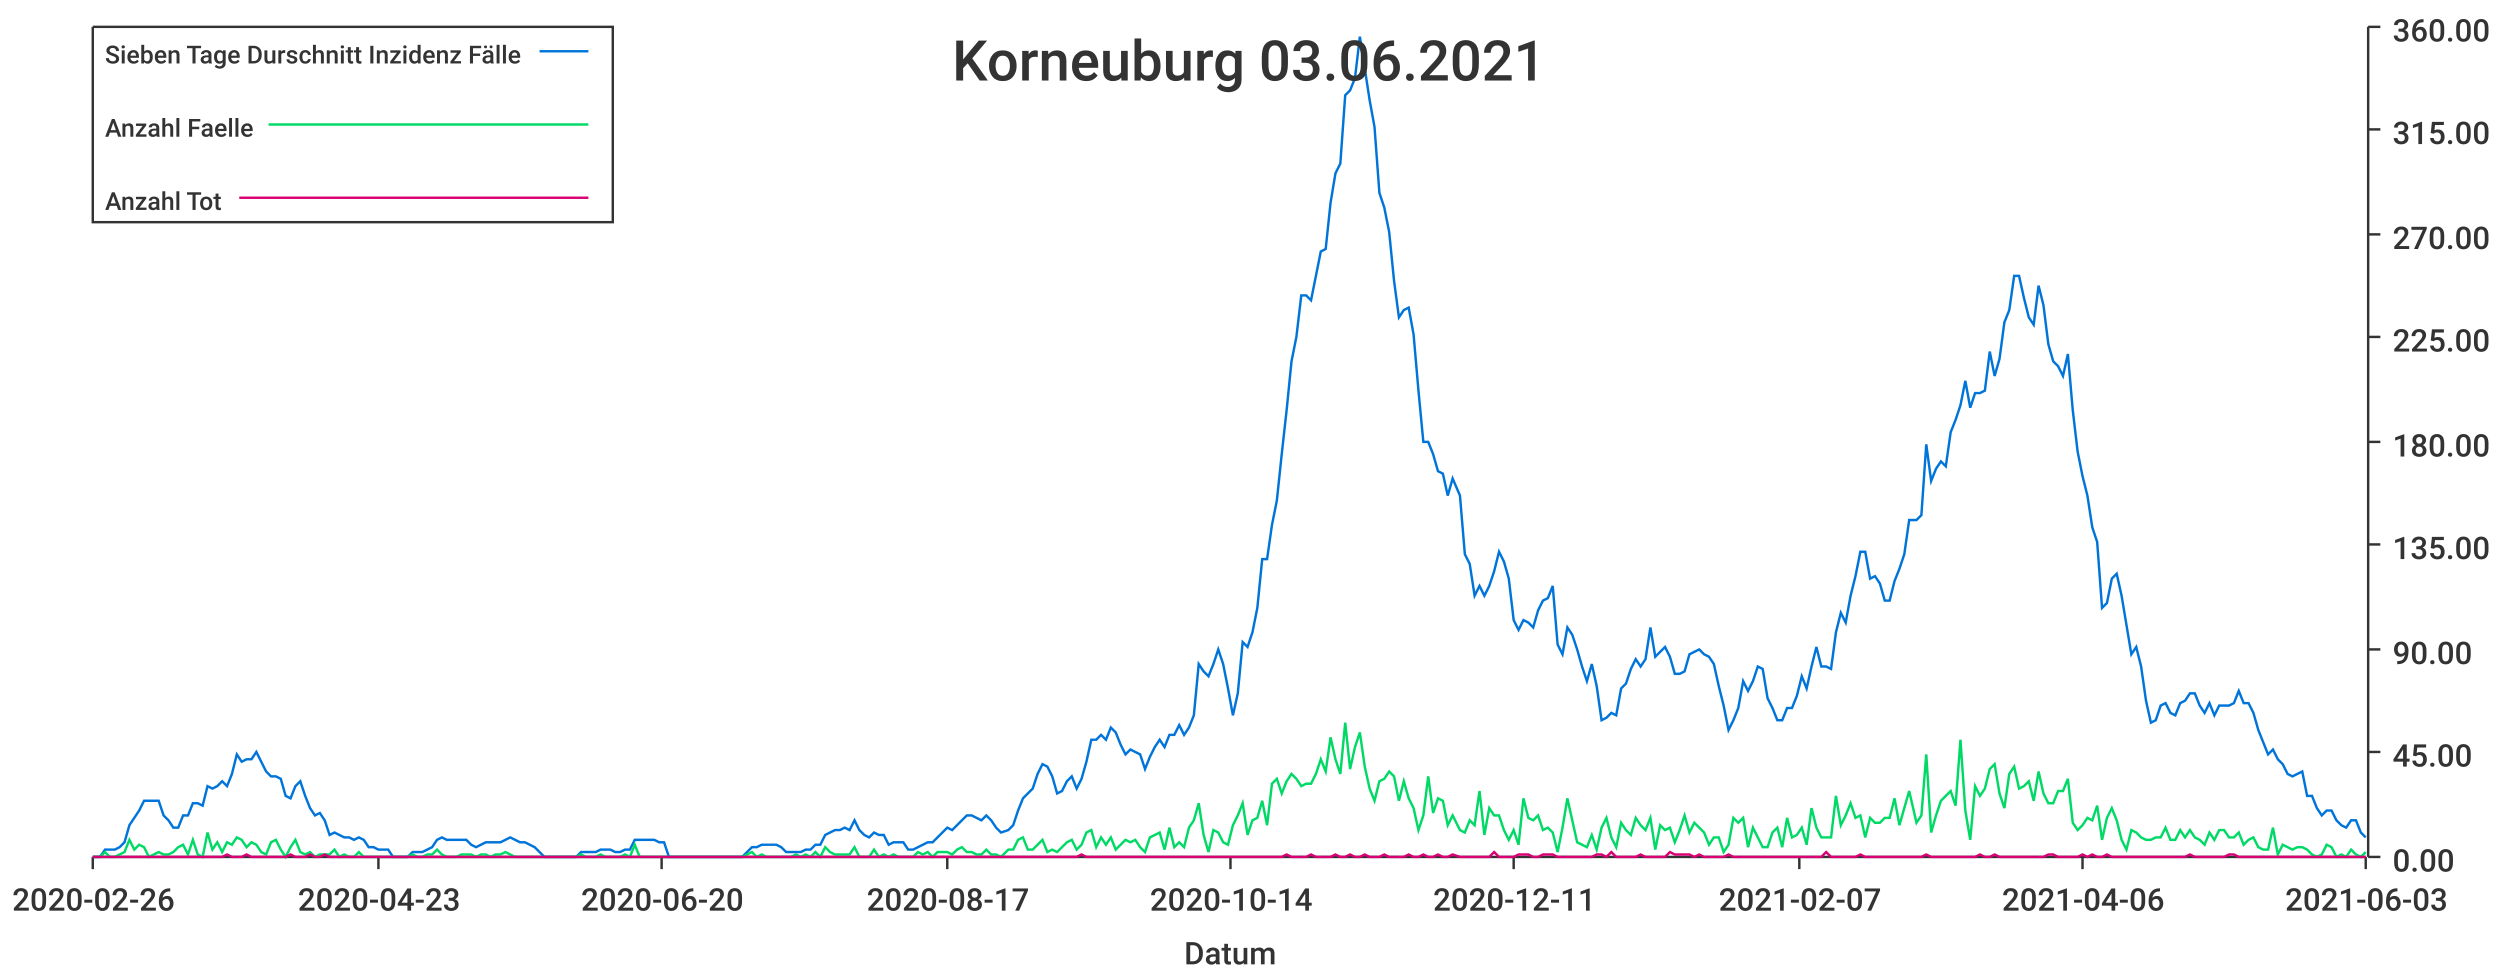
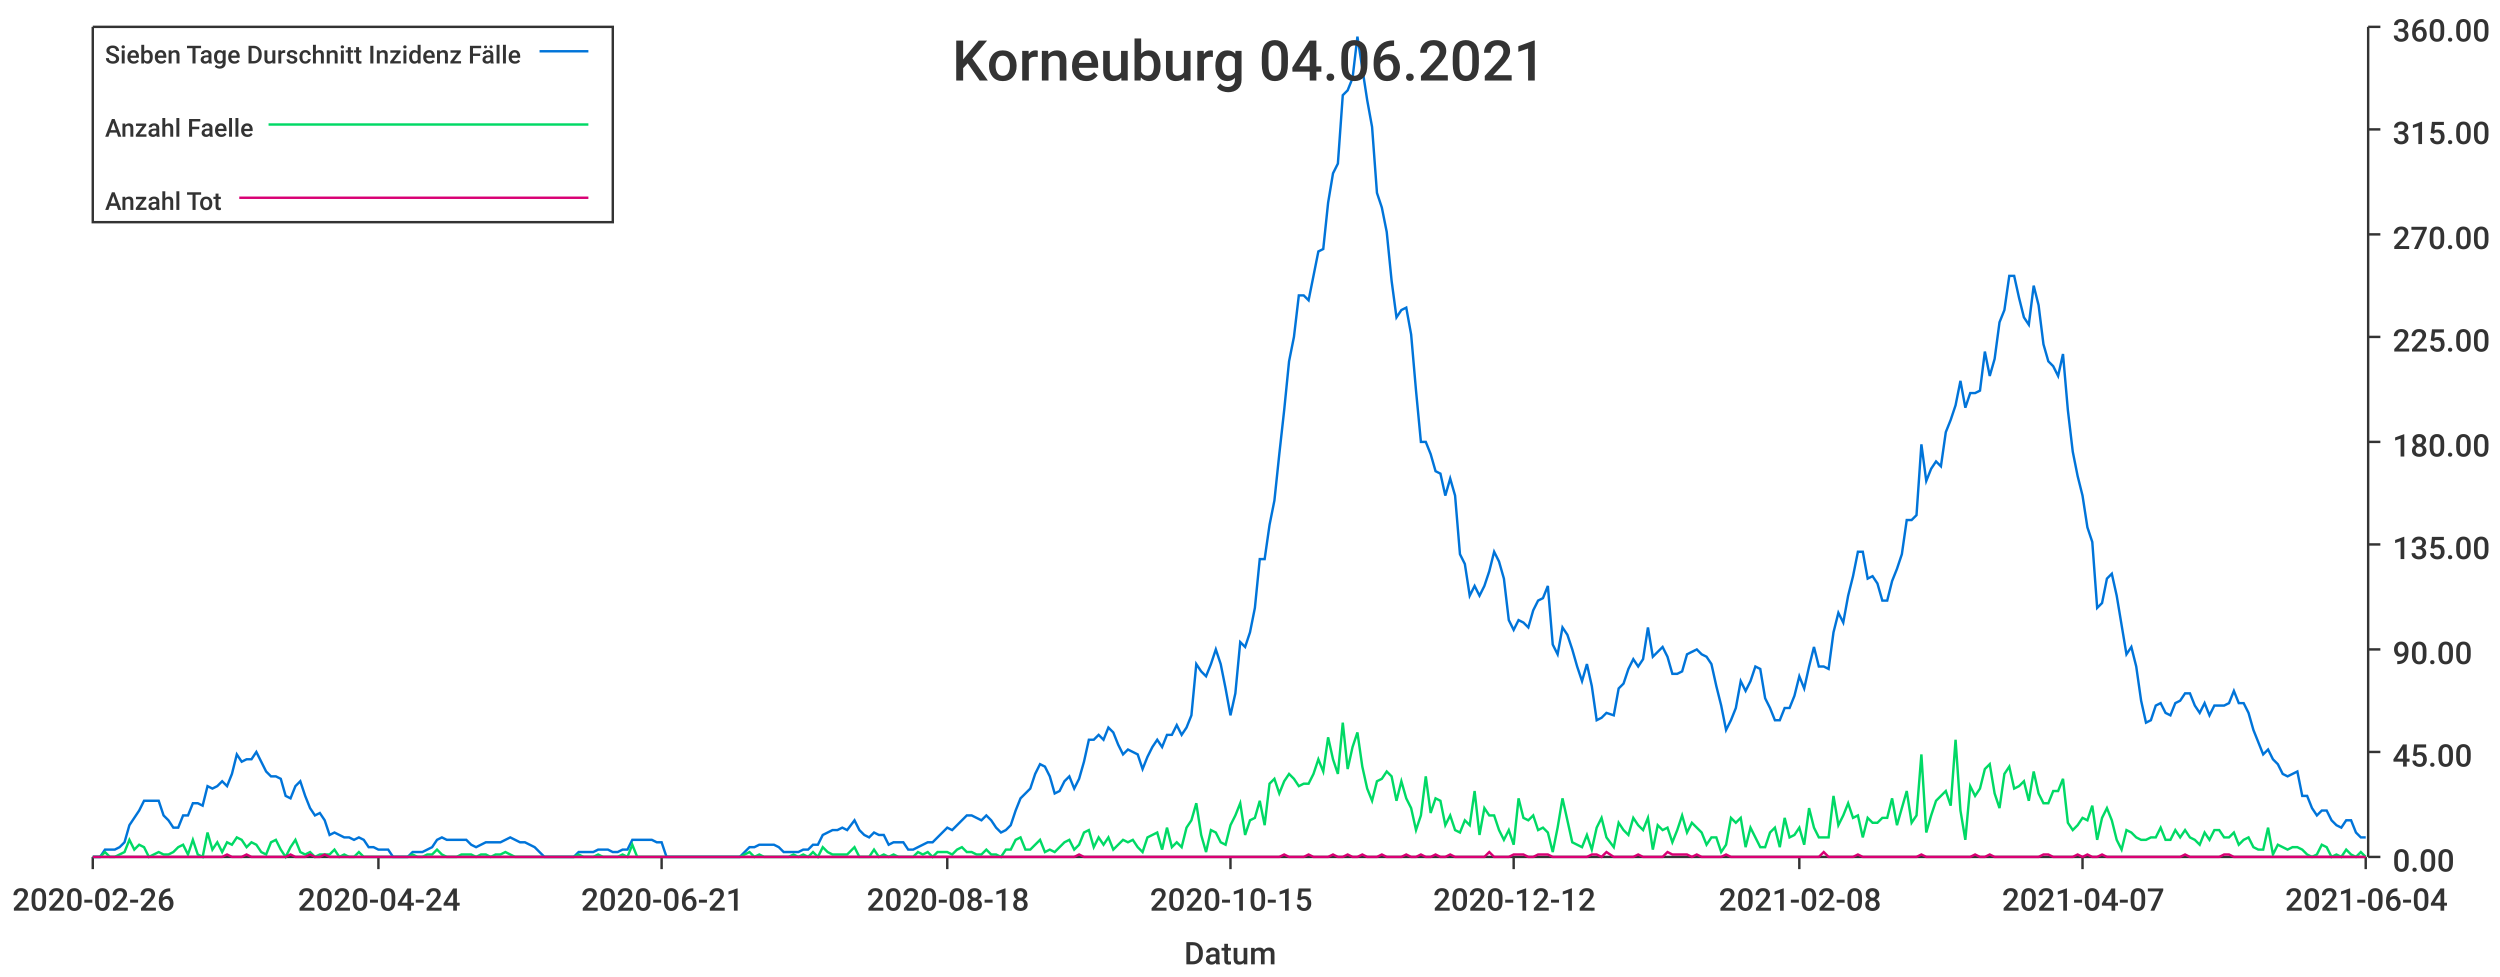
<svg xmlns="http://www.w3.org/2000/svg" width="1024" height="400">\n<path d="M 0 0 L 1024 0 L 1024 400 L 0 400 L 0 0" style="stroke-width:0;stroke:rgba(255,255,255,1.0);fill:rgba(255,255,255,1.0)" />
  <path d="M 38 11 L 969 11 L 969 351 L 38 351 L 38 11" style="stroke-width:0;stroke:rgba(255,255,255,1.0);fill:rgba(255,255,255,1.0)" />
  <path d="M 38 351 L 969 351" style="stroke-width:1;stroke:rgba(51,51,51,1.0);fill:none" />
  <path d="M 38 351 L 38 356" style="stroke-width:1;stroke:rgba(51,51,51,1.0);fill:none" />
  <text x="5" y="373" style="stroke-width:0;stroke:none;fill:rgba(51,51,51,1.0);font-size:12.8px;font-family:'Roboto Medium',sans-serif">2020-02-26</text>
  <path d="M 155 351 L 155 356" style="stroke-width:1;stroke:rgba(51,51,51,1.0);fill:none" />
-   <text x="122" y="373" style="stroke-width:0;stroke:none;fill:rgba(51,51,51,1.0);font-size:12.8px;font-family:'Roboto Medium',sans-serif">2020-04-23</text>
+   <text x="122" y="373" style="stroke-width:0;stroke:none;fill:rgba(51,51,51,1.0);font-size:12.8px;font-family:'Roboto Medium',sans-serif">2020-04-24</text>
  <path d="M 271 351 L 271 356" style="stroke-width:1;stroke:rgba(51,51,51,1.0);fill:none" />
-   <text x="238" y="373" style="stroke-width:0;stroke:none;fill:rgba(51,51,51,1.0);font-size:12.8px;font-family:'Roboto Medium',sans-serif">2020-06-20</text>
+   <text x="238" y="373" style="stroke-width:0;stroke:none;fill:rgba(51,51,51,1.0);font-size:12.8px;font-family:'Roboto Medium',sans-serif">2020-06-21</text>
  <path d="M 388 351 L 388 356" style="stroke-width:1;stroke:rgba(51,51,51,1.0);fill:none" />
-   <text x="355" y="373" style="stroke-width:0;stroke:none;fill:rgba(51,51,51,1.0);font-size:12.8px;font-family:'Roboto Medium',sans-serif">2020-08-17</text>
+   <text x="355" y="373" style="stroke-width:0;stroke:none;fill:rgba(51,51,51,1.0);font-size:12.8px;font-family:'Roboto Medium',sans-serif">2020-08-18</text>
  <path d="M 504 351 L 504 356" style="stroke-width:1;stroke:rgba(51,51,51,1.0);fill:none" />
-   <text x="471" y="373" style="stroke-width:0;stroke:none;fill:rgba(51,51,51,1.0);font-size:12.8px;font-family:'Roboto Medium',sans-serif">2020-10-14</text>
+   <text x="471" y="373" style="stroke-width:0;stroke:none;fill:rgba(51,51,51,1.0);font-size:12.8px;font-family:'Roboto Medium',sans-serif">2020-10-15</text>
  <path d="M 620 351 L 620 356" style="stroke-width:1;stroke:rgba(51,51,51,1.0);fill:none" />
-   <text x="587" y="373" style="stroke-width:0;stroke:none;fill:rgba(51,51,51,1.0);font-size:12.8px;font-family:'Roboto Medium',sans-serif">2020-12-11</text>
+   <text x="587" y="373" style="stroke-width:0;stroke:none;fill:rgba(51,51,51,1.0);font-size:12.8px;font-family:'Roboto Medium',sans-serif">2020-12-12</text>
  <path d="M 737 351 L 737 356" style="stroke-width:1;stroke:rgba(51,51,51,1.0);fill:none" />
-   <text x="704" y="373" style="stroke-width:0;stroke:none;fill:rgba(51,51,51,1.0);font-size:12.8px;font-family:'Roboto Medium',sans-serif">2021-02-07</text>
+   <text x="704" y="373" style="stroke-width:0;stroke:none;fill:rgba(51,51,51,1.0);font-size:12.8px;font-family:'Roboto Medium',sans-serif">2021-02-08</text>
  <path d="M 853 351 L 853 356" style="stroke-width:1;stroke:rgba(51,51,51,1.0);fill:none" />
-   <text x="820" y="373" style="stroke-width:0;stroke:none;fill:rgba(51,51,51,1.0);font-size:12.8px;font-family:'Roboto Medium',sans-serif">2021-04-06</text>
+   <text x="820" y="373" style="stroke-width:0;stroke:none;fill:rgba(51,51,51,1.0);font-size:12.8px;font-family:'Roboto Medium',sans-serif">2021-04-07</text>
  <path d="M 969 351 L 969 356" style="stroke-width:1;stroke:rgba(51,51,51,1.0);fill:none" />
-   <text x="936" y="373" style="stroke-width:0;stroke:none;fill:rgba(51,51,51,1.0);font-size:12.8px;font-family:'Roboto Medium',sans-serif">2021-06-03</text>
+   <text x="936" y="373" style="stroke-width:0;stroke:none;fill:rgba(51,51,51,1.0);font-size:12.8px;font-family:'Roboto Medium',sans-serif">2021-06-04</text>
  <text x="485" y="395" style="stroke-width:0;stroke:none;fill:rgba(51,51,51,1.0);font-size:12.8px;font-family:'Roboto Medium',sans-serif">Datum</text>
  <path d="M 970 351 L 970 11" style="stroke-width:1;stroke:rgba(51,51,51,1.0);fill:none" />
  <path d="M 970 351 L 975 351" style="stroke-width:1;stroke:rgba(51,51,51,1.0);fill:none" />
  <text x="980" y="357" style="stroke-width:0;stroke:none;fill:rgba(51,51,51,1.0);font-size:12.8px;font-family:'Roboto Medium',sans-serif">0.00</text>
  <path d="M 970 308 L 975 308" style="stroke-width:1;stroke:rgba(51,51,51,1.0);fill:none" />
  <text x="980" y="314" style="stroke-width:0;stroke:none;fill:rgba(51,51,51,1.0);font-size:12.8px;font-family:'Roboto Medium',sans-serif">45.00</text>
  <path d="M 970 266 L 975 266" style="stroke-width:1;stroke:rgba(51,51,51,1.0);fill:none" />
  <text x="980" y="272" style="stroke-width:0;stroke:none;fill:rgba(51,51,51,1.0);font-size:12.8px;font-family:'Roboto Medium',sans-serif">90.00</text>
  <path d="M 970 223 L 975 223" style="stroke-width:1;stroke:rgba(51,51,51,1.0);fill:none" />
  <text x="980" y="229" style="stroke-width:0;stroke:none;fill:rgba(51,51,51,1.0);font-size:12.8px;font-family:'Roboto Medium',sans-serif">135.00</text>
  <path d="M 970 181 L 975 181" style="stroke-width:1;stroke:rgba(51,51,51,1.0);fill:none" />
  <text x="980" y="187" style="stroke-width:0;stroke:none;fill:rgba(51,51,51,1.0);font-size:12.8px;font-family:'Roboto Medium',sans-serif">180.00</text>
  <path d="M 970 138 L 975 138" style="stroke-width:1;stroke:rgba(51,51,51,1.0);fill:none" />
  <text x="980" y="144" style="stroke-width:0;stroke:none;fill:rgba(51,51,51,1.0);font-size:12.8px;font-family:'Roboto Medium',sans-serif">225.00</text>
  <path d="M 970 96 L 975 96" style="stroke-width:1;stroke:rgba(51,51,51,1.0);fill:none" />
  <text x="980" y="102" style="stroke-width:0;stroke:none;fill:rgba(51,51,51,1.0);font-size:12.8px;font-family:'Roboto Medium',sans-serif">270.00</text>
  <path d="M 970 53 L 975 53" style="stroke-width:1;stroke:rgba(51,51,51,1.0);fill:none" />
  <text x="980" y="59" style="stroke-width:0;stroke:none;fill:rgba(51,51,51,1.0);font-size:12.8px;font-family:'Roboto Medium',sans-serif">315.00</text>
  <path d="M 970 11 L 975 11" style="stroke-width:1;stroke:rgba(51,51,51,1.0);fill:none" />
  <text x="980" y="17" style="stroke-width:0;stroke:none;fill:rgba(51,51,51,1.0);font-size:12.8px;font-family:'Roboto Medium',sans-serif">360.00</text>
-   <path d="M 38 351 L 41 351 L 43 348 L 45 348 L 47 348 L 49 347 L 51 345 L 53 338 L 55 335 L 57 332 L 59 328 L 61 328 L 63 328 L 65 328 L 67 334 L 69 336 L 71 339 L 73 339 L 75 334 L 77 334 L 79 329 L 81 329 L 83 330 L 85 322 L 87 323 L 89 322 L 91 320 L 93 322 L 95 317 L 97 309 L 99 312 L 101 311 L 103 311 L 105 308 L 107 312 L 109 316 L 111 318 L 113 318 L 115 319 L 117 326 L 119 327 L 121 322 L 123 320 L 125 326 L 127 331 L 129 334 L 131 333 L 133 336 L 135 342 L 137 341 L 139 342 L 141 343 L 143 343 L 145 344 L 147 343 L 149 344 L 151 347 L 153 347 L 155 348 L 157 348 L 159 348 L 161 351 L 163 351 L 165 351 L 167 351 L 169 349 L 171 349 L 173 349 L 175 348 L 177 347 L 179 344 L 181 343 L 183 344 L 185 344 L 187 344 L 189 344 L 191 344 L 193 346 L 195 347 L 197 346 L 199 345 L 201 345 L 203 345 L 205 345 L 207 344 L 209 343 L 211 344 L 213 345 L 215 345 L 217 346 L 219 347 L 221 349 L 223 351 L 226 351 L 228 351 L 230 351 L 232 351 L 234 351 L 236 351 L 238 349 L 240 349 L 242 349 L 244 349 L 246 348 L 248 348 L 250 348 L 252 349 L 254 349 L 256 348 L 258 348 L 260 344 L 262 344 L 264 344 L 266 344 L 268 344 L 270 345 L 272 345 L 274 351 L 276 351 L 278 351 L 280 351 L 282 351 L 284 351 L 286 351 L 288 351 L 290 351 L 292 351 L 294 351 L 296 351 L 298 351 L 300 351 L 302 351 L 304 351 L 306 349 L 308 347 L 310 347 L 312 346 L 314 346 L 316 346 L 318 346 L 320 347 L 322 349 L 324 349 L 326 349 L 328 349 L 330 348 L 332 348 L 334 346 L 336 346 L 338 342 L 340 341 L 342 340 L 344 340 L 346 339 L 348 340 L 350 336 L 352 340 L 354 342 L 356 343 L 358 341 L 360 342 L 362 342 L 364 346 L 366 345 L 368 345 L 370 345 L 372 348 L 374 348 L 376 347 L 378 346 L 380 345 L 382 345 L 384 343 L 386 341 L 388 339 L 390 340 L 392 338 L 394 336 L 396 334 L 398 334 L 400 335 L 402 336 L 404 334 L 406 336 L 408 339 L 410 341 L 413 340 L 415 338 L 417 332 L 419 327 L 421 325 L 423 323 L 425 317 L 427 313 L 429 314 L 431 318 L 433 325 L 435 324 L 437 320 L 439 318 L 441 323 L 443 319 L 445 312 L 447 303 L 449 303 L 451 301 L 453 303 L 455 298 L 457 300 L 459 305 L 461 309 L 463 307 L 465 308 L 467 309 L 469 315 L 471 310 L 473 306 L 475 303 L 477 306 L 479 301 L 481 301 L 483 297 L 485 301 L 487 298 L 489 293 L 491 272 L 493 275 L 495 277 L 497 272 L 499 266 L 501 272 L 503 282 L 505 293 L 507 284 L 509 263 L 511 265 L 513 259 L 515 249 L 517 229 L 519 229 L 521 215 L 523 205 L 525 186 L 527 168 L 529 148 L 531 138 L 533 121 L 535 121 L 537 123 L 539 113 L 541 103 L 543 102 L 545 83 L 547 71 L 549 67 L 551 39 L 553 37 L 555 32 L 557 15 L 559 28 L 561 41 L 563 52 L 565 79 L 567 85 L 569 95 L 571 115 L 573 130 L 575 127 L 577 126 L 579 137 L 581 160 L 583 181 L 585 181 L 587 186 L 589 193 L 591 194 L 593 203 L 595 196 L 598 203 L 600 227 L 602 231 L 604 244 L 606 240 L 608 244 L 610 240 L 612 234 L 614 226 L 616 230 L 618 237 L 620 254 L 622 258 L 624 254 L 626 255 L 628 257 L 630 250 L 632 246 L 634 245 L 636 240 L 638 264 L 640 268 L 642 257 L 644 260 L 646 266 L 648 273 L 650 279 L 652 272 L 654 281 L 656 295 L 658 294 L 660 292 L 662 293 L 664 282 L 666 280 L 668 274 L 670 270 L 672 273 L 674 270 L 676 257 L 678 269 L 680 267 L 682 265 L 684 269 L 686 276 L 688 276 L 690 275 L 692 268 L 694 267 L 696 266 L 698 268 L 700 269 L 702 272 L 704 281 L 706 289 L 708 299 L 710 295 L 712 290 L 714 279 L 716 283 L 718 279 L 720 273 L 722 274 L 724 286 L 726 290 L 728 295 L 730 295 L 732 290 L 734 290 L 736 285 L 738 277 L 740 282 L 742 273 L 744 265 L 746 273 L 748 273 L 750 274 L 752 259 L 754 251 L 756 255 L 758 244 L 760 236 L 762 226 L 764 226 L 766 237 L 768 236 L 770 239 L 772 246 L 774 246 L 776 238 L 778 233 L 780 227 L 782 213 L 785 213 L 787 211 L 789 182 L 791 197 L 793 192 L 795 189 L 797 191 L 799 177 L 801 172 L 803 166 L 805 156 L 807 167 L 809 161 L 811 161 L 813 160 L 815 144 L 817 154 L 819 147 L 821 132 L 823 127 L 825 113 L 827 113 L 829 122 L 831 130 L 833 133 L 835 117 L 837 125 L 839 141 L 841 148 L 843 150 L 845 154 L 847 145 L 849 168 L 851 185 L 853 195 L 855 203 L 857 216 L 859 222 L 861 249 L 863 247 L 865 237 L 867 235 L 869 244 L 871 256 L 873 268 L 875 265 L 877 273 L 879 287 L 881 296 L 883 295 L 885 289 L 887 288 L 889 292 L 891 293 L 893 288 L 895 287 L 897 284 L 899 284 L 901 289 L 903 292 L 905 288 L 907 293 L 909 289 L 911 289 L 913 289 L 915 288 L 917 283 L 919 288 L 921 288 L 923 292 L 925 299 L 927 304 L 929 309 L 931 307 L 933 311 L 935 313 L 937 317 L 939 318 L 941 317 L 943 316 L 945 326 L 947 326 L 949 331 L 951 334 L 953 332 L 955 332 L 957 336 L 959 338 L 961 339 L 963 336 L 965 336 L 967 341 L 969 343" style="stroke-width:1;stroke:rgba(0,116,217,1.0);fill:none" />
-   <path d="M 38 351 L 41 351 L 43 349 L 45 351 L 47 351 L 49 350 L 51 349 L 53 344 L 55 348 L 57 346 L 59 347 L 61 351 L 63 350 L 65 349 L 67 350 L 69 350 L 71 349 L 73 347 L 75 346 L 77 350 L 79 344 L 81 350 L 83 351 L 85 341 L 87 348 L 89 345 L 91 349 L 93 345 L 95 346 L 97 343 L 99 344 L 101 347 L 103 345 L 105 346 L 107 349 L 109 350 L 111 345 L 113 344 L 115 348 L 117 351 L 119 347 L 121 344 L 123 349 L 125 350 L 127 349 L 129 351 L 131 350 L 133 350 L 135 350 L 137 348 L 139 351 L 141 350 L 143 351 L 145 351 L 147 349 L 149 351 L 151 351 L 153 351 L 155 351 L 157 351 L 159 351 L 161 351 L 163 351 L 165 351 L 167 351 L 169 350 L 171 351 L 173 351 L 175 350 L 177 350 L 179 348 L 181 350 L 183 351 L 185 351 L 187 351 L 189 350 L 191 350 L 193 350 L 195 351 L 197 350 L 199 350 L 201 351 L 203 350 L 205 350 L 207 349 L 209 350 L 211 351 L 213 351 L 215 351 L 217 351 L 219 351 L 221 351 L 223 351 L 226 351 L 228 351 L 230 351 L 232 351 L 234 351 L 236 351 L 238 350 L 240 351 L 242 351 L 244 351 L 246 350 L 248 351 L 250 351 L 252 351 L 254 351 L 256 350 L 258 351 L 260 346 L 262 351 L 264 351 L 266 351 L 268 351 L 270 351 L 272 351 L 274 351 L 276 351 L 278 351 L 280 351 L 282 351 L 284 351 L 286 351 L 288 351 L 290 351 L 292 351 L 294 351 L 296 351 L 298 351 L 300 351 L 302 351 L 304 351 L 306 350 L 308 349 L 310 351 L 312 350 L 314 351 L 316 351 L 318 351 L 320 351 L 322 351 L 324 351 L 326 350 L 328 351 L 330 350 L 332 351 L 334 349 L 336 351 L 338 347 L 340 349 L 342 350 L 344 350 L 346 350 L 348 350 L 350 347 L 352 351 L 354 351 L 356 351 L 358 348 L 360 351 L 362 350 L 364 351 L 366 350 L 368 351 L 370 351 L 372 351 L 374 351 L 376 349 L 378 350 L 380 349 L 382 351 L 384 349 L 386 349 L 388 349 L 390 350 L 392 348 L 394 347 L 396 349 L 398 349 L 400 350 L 402 350 L 404 348 L 406 350 L 408 350 L 410 351 L 413 348 L 415 348 L 417 344 L 419 343 L 421 348 L 423 348 L 425 346 L 427 344 L 429 349 L 431 348 L 433 349 L 435 347 L 437 345 L 439 344 L 441 348 L 443 346 L 445 341 L 447 340 L 449 347 L 451 343 L 453 346 L 455 343 L 457 348 L 459 346 L 461 344 L 463 345 L 465 344 L 467 347 L 469 349 L 471 343 L 473 342 L 475 341 L 477 348 L 479 339 L 481 347 L 483 345 L 485 347 L 487 339 L 489 336 L 491 329 L 493 342 L 495 349 L 497 340 L 499 341 L 501 345 L 503 346 L 505 338 L 507 334 L 509 329 L 511 342 L 513 336 L 515 335 L 517 328 L 519 338 L 521 321 L 523 319 L 525 325 L 527 320 L 529 317 L 531 319 L 533 322 L 535 321 L 537 321 L 539 317 L 541 311 L 543 316 L 545 302 L 547 311 L 549 317 L 551 296 L 553 315 L 555 306 L 557 300 L 559 314 L 561 323 L 563 328 L 565 320 L 567 319 L 569 316 L 571 318 L 573 328 L 575 320 L 577 327 L 579 331 L 581 340 L 583 334 L 585 318 L 587 333 L 589 327 L 591 328 L 593 338 L 595 334 L 598 340 L 600 341 L 602 336 L 604 338 L 606 324 L 608 342 L 610 331 L 612 334 L 614 334 L 616 340 L 618 344 L 620 340 L 622 346 L 624 327 L 626 335 L 628 336 L 630 334 L 632 340 L 634 339 L 636 341 L 638 349 L 640 339 L 642 327 L 644 336 L 646 345 L 648 346 L 650 347 L 652 342 L 654 348 L 656 339 L 658 335 L 660 343 L 662 347 L 664 337 L 666 340 L 668 342 L 670 335 L 672 338 L 674 340 L 676 335 L 678 348 L 680 338 L 682 340 L 684 339 L 686 345 L 688 340 L 690 334 L 692 341 L 694 337 L 696 339 L 698 341 L 700 346 L 702 343 L 704 343 L 706 349 L 708 346 L 710 335 L 712 337 L 714 335 L 716 347 L 718 339 L 720 343 L 722 347 L 724 347 L 726 341 L 728 339 L 730 347 L 732 335 L 734 343 L 736 342 L 738 339 L 740 346 L 742 331 L 744 339 L 746 343 L 748 343 L 750 343 L 752 326 L 754 338 L 756 334 L 758 329 L 760 335 L 762 334 L 764 343 L 766 335 L 768 337 L 770 337 L 772 335 L 774 335 L 776 327 L 778 338 L 780 331 L 782 324 L 785 337 L 787 334 L 789 309 L 791 341 L 793 334 L 795 328 L 797 326 L 799 324 L 801 330 L 803 303 L 805 332 L 807 344 L 809 322 L 811 326 L 813 323 L 815 315 L 817 313 L 819 325 L 821 331 L 823 317 L 825 314 L 827 323 L 829 322 L 831 320 L 833 328 L 835 316 L 837 325 L 839 329 L 841 329 L 843 324 L 845 324 L 847 319 L 849 337 L 851 340 L 853 338 L 855 335 L 857 336 L 859 330 L 861 344 L 863 335 L 865 331 L 867 336 L 869 344 L 871 348 L 873 340 L 875 341 L 877 343 L 879 344 L 881 344 L 883 343 L 885 343 L 887 339 L 889 344 L 891 344 L 893 340 L 895 343 L 897 340 L 899 343 L 901 344 L 903 346 L 905 341 L 907 344 L 909 340 L 911 340 L 913 343 L 915 343 L 917 341 L 919 346 L 921 344 L 923 343 L 925 347 L 927 348 L 929 348 L 931 339 L 933 350 L 935 346 L 937 347 L 939 348 L 941 347 L 943 347 L 945 348 L 947 350 L 949 351 L 951 350 L 953 346 L 955 347 L 957 351 L 959 350 L 961 351 L 963 348 L 965 350 L 967 351 L 969 349" style="stroke-width:1;stroke:rgba(0,217,101,1.0);fill:none" />
-   <path d="M 38 351 L 41 351 L 43 351 L 45 351 L 47 351 L 49 351 L 51 351 L 53 351 L 55 351 L 57 351 L 59 351 L 61 351 L 63 351 L 65 351 L 67 351 L 69 351 L 71 351 L 73 351 L 75 351 L 77 351 L 79 351 L 81 351 L 83 351 L 85 351 L 87 351 L 89 351 L 91 351 L 93 350 L 95 351 L 97 351 L 99 351 L 101 350 L 103 351 L 105 351 L 107 351 L 109 351 L 111 351 L 113 351 L 115 351 L 117 351 L 119 350 L 121 351 L 123 351 L 125 351 L 127 350 L 129 351 L 131 351 L 133 350 L 135 351 L 137 351 L 139 351 L 141 351 L 143 351 L 145 351 L 147 351 L 149 351 L 151 351 L 153 351 L 155 351 L 157 351 L 159 351 L 161 351 L 163 351 L 165 351 L 167 351 L 169 351 L 171 351 L 173 351 L 175 351 L 177 351 L 179 351 L 181 351 L 183 351 L 185 351 L 187 351 L 189 351 L 191 351 L 193 351 L 195 351 L 197 351 L 199 351 L 201 351 L 203 351 L 205 351 L 207 351 L 209 351 L 211 351 L 213 351 L 215 351 L 217 351 L 219 351 L 221 351 L 223 351 L 226 351 L 228 351 L 230 351 L 232 351 L 234 351 L 236 351 L 238 351 L 240 351 L 242 351 L 244 351 L 246 351 L 248 351 L 250 351 L 252 351 L 254 351 L 256 351 L 258 351 L 260 351 L 262 351 L 264 351 L 266 351 L 268 351 L 270 351 L 272 351 L 274 351 L 276 351 L 278 351 L 280 351 L 282 351 L 284 351 L 286 351 L 288 351 L 290 351 L 292 351 L 294 351 L 296 351 L 298 351 L 300 351 L 302 351 L 304 351 L 306 351 L 308 351 L 310 351 L 312 351 L 314 351 L 316 351 L 318 351 L 320 351 L 322 351 L 324 351 L 326 351 L 328 351 L 330 351 L 332 351 L 334 351 L 336 351 L 338 351 L 340 351 L 342 351 L 344 351 L 346 351 L 348 351 L 350 351 L 352 351 L 354 351 L 356 351 L 358 351 L 360 351 L 362 351 L 364 351 L 366 351 L 368 351 L 370 351 L 372 351 L 374 351 L 376 351 L 378 351 L 380 351 L 382 351 L 384 351 L 386 351 L 388 351 L 390 351 L 392 351 L 394 351 L 396 351 L 398 351 L 400 351 L 402 351 L 404 351 L 406 351 L 408 351 L 410 351 L 413 351 L 415 351 L 417 351 L 419 351 L 421 351 L 423 351 L 425 351 L 427 351 L 429 351 L 431 351 L 433 351 L 435 351 L 437 351 L 439 351 L 441 351 L 443 350 L 445 351 L 447 351 L 449 351 L 451 351 L 453 351 L 455 351 L 457 351 L 459 351 L 461 351 L 463 351 L 465 351 L 467 351 L 469 351 L 471 351 L 473 351 L 475 351 L 477 351 L 479 351 L 481 351 L 483 351 L 485 351 L 487 351 L 489 351 L 491 351 L 493 351 L 495 351 L 497 351 L 499 351 L 501 351 L 503 351 L 505 351 L 507 351 L 509 351 L 511 351 L 513 351 L 515 351 L 517 351 L 519 351 L 521 351 L 523 351 L 525 351 L 527 350 L 529 351 L 531 351 L 533 351 L 535 351 L 537 350 L 539 351 L 541 351 L 543 351 L 545 351 L 547 350 L 549 351 L 551 351 L 553 350 L 555 351 L 557 351 L 559 350 L 561 351 L 563 351 L 565 351 L 567 350 L 569 351 L 571 351 L 573 351 L 575 351 L 577 350 L 579 351 L 581 351 L 583 350 L 585 351 L 587 351 L 589 350 L 591 351 L 593 351 L 595 350 L 598 351 L 600 351 L 602 351 L 604 351 L 606 351 L 608 351 L 610 351 L 612 349 L 614 351 L 616 351 L 618 351 L 620 351 L 622 350 L 624 350 L 626 350 L 628 351 L 630 351 L 632 350 L 634 350 L 636 350 L 638 351 L 640 351 L 642 351 L 644 351 L 646 351 L 648 351 L 650 351 L 652 351 L 654 350 L 656 350 L 658 351 L 660 349 L 662 351 L 664 351 L 666 351 L 668 351 L 670 351 L 672 350 L 674 351 L 676 351 L 678 351 L 680 351 L 682 351 L 684 349 L 686 350 L 688 350 L 690 350 L 692 350 L 694 351 L 696 350 L 698 351 L 700 351 L 702 351 L 704 351 L 706 351 L 708 350 L 710 351 L 712 351 L 714 351 L 716 351 L 718 351 L 720 351 L 722 351 L 724 351 L 726 351 L 728 351 L 730 351 L 732 351 L 734 351 L 736 351 L 738 351 L 740 351 L 742 351 L 744 351 L 746 351 L 748 349 L 750 351 L 752 351 L 754 351 L 756 351 L 758 351 L 760 351 L 762 350 L 764 351 L 766 351 L 768 351 L 770 351 L 772 351 L 774 351 L 776 351 L 778 351 L 780 351 L 782 351 L 785 351 L 787 351 L 789 350 L 791 351 L 793 351 L 795 351 L 797 351 L 799 351 L 801 351 L 803 351 L 805 351 L 807 351 L 809 351 L 811 350 L 813 351 L 815 351 L 817 350 L 819 351 L 821 351 L 823 351 L 825 351 L 827 351 L 829 351 L 831 351 L 833 351 L 835 351 L 837 351 L 839 350 L 841 350 L 843 351 L 845 351 L 847 351 L 849 351 L 851 351 L 853 350 L 855 351 L 857 350 L 859 351 L 861 351 L 863 350 L 865 351 L 867 351 L 869 351 L 871 351 L 873 351 L 875 351 L 877 351 L 879 351 L 881 351 L 883 351 L 885 351 L 887 351 L 889 351 L 891 351 L 893 351 L 895 351 L 897 350 L 899 351 L 901 351 L 903 351 L 905 351 L 907 351 L 909 351 L 911 351 L 913 350 L 915 350 L 917 351 L 919 351 L 921 351 L 923 351 L 925 351 L 927 351 L 929 351 L 931 351 L 933 351 L 935 351 L 937 351 L 939 351 L 941 351 L 943 351 L 945 351 L 947 351 L 949 351 L 951 351 L 953 351 L 955 351 L 957 351 L 959 351 L 961 351 L 963 351 L 965 351 L 967 351 L 969 351" style="stroke-width:1;stroke:rgba(217,0,116,1.0);fill:none" />
-   <text x="390" y="33" style="stroke-width:0;stroke:none;fill:rgba(51,51,51,1.0);font-size:23.0px;font-family:'Roboto Medium',sans-serif">Korneuburg 03.06.2021</text>
+   <path d="M 38 351 L 41 351 L 43 348 L 45 348 L 47 348 L 49 347 L 51 345 L 53 338 L 55 335 L 57 332 L 59 328 L 61 328 L 63 328 L 65 328 L 67 334 L 69 336 L 71 339 L 73 339 L 75 334 L 77 334 L 79 329 L 81 329 L 83 330 L 85 322 L 87 323 L 89 322 L 91 320 L 93 322 L 95 317 L 97 309 L 99 312 L 101 311 L 103 311 L 105 308 L 107 312 L 109 316 L 111 318 L 113 318 L 115 319 L 117 326 L 119 327 L 121 322 L 123 320 L 125 326 L 127 331 L 129 334 L 131 333 L 133 336 L 135 342 L 137 341 L 139 342 L 141 343 L 143 343 L 145 344 L 147 343 L 149 344 L 151 347 L 153 347 L 155 348 L 157 348 L 159 348 L 161 351 L 163 351 L 165 351 L 167 351 L 169 349 L 171 349 L 173 349 L 175 348 L 177 347 L 179 344 L 181 343 L 183 344 L 185 344 L 187 344 L 189 344 L 191 344 L 193 346 L 195 347 L 197 346 L 199 345 L 201 345 L 203 345 L 205 345 L 207 344 L 209 343 L 211 344 L 213 345 L 215 345 L 217 346 L 219 347 L 221 349 L 223 351 L 225 351 L 227 351 L 229 351 L 231 351 L 233 351 L 235 351 L 237 349 L 239 349 L 241 349 L 243 349 L 245 348 L 247 348 L 249 348 L 251 349 L 253 349 L 255 348 L 257 348 L 259 344 L 261 344 L 263 344 L 265 344 L 267 344 L 269 345 L 271 345 L 273 351 L 275 351 L 277 351 L 279 351 L 281 351 L 283 351 L 285 351 L 287 351 L 289 351 L 291 351 L 293 351 L 295 351 L 297 351 L 299 351 L 301 351 L 303 351 L 305 349 L 307 347 L 309 347 L 311 346 L 313 346 L 315 346 L 317 346 L 319 347 L 321 349 L 323 349 L 325 349 L 327 349 L 329 348 L 331 348 L 333 346 L 335 346 L 337 342 L 339 341 L 341 340 L 343 340 L 345 339 L 347 340 L 350 336 L 352 340 L 354 342 L 356 343 L 358 341 L 360 342 L 362 342 L 364 346 L 366 345 L 368 345 L 370 345 L 372 348 L 374 348 L 376 347 L 378 346 L 380 345 L 382 345 L 384 343 L 386 341 L 388 339 L 390 340 L 392 338 L 394 336 L 396 334 L 398 334 L 400 335 L 402 336 L 404 334 L 406 336 L 408 339 L 410 341 L 412 340 L 414 338 L 416 332 L 418 327 L 420 325 L 422 323 L 424 317 L 426 313 L 428 314 L 430 318 L 432 325 L 434 324 L 436 320 L 438 318 L 440 323 L 442 319 L 444 312 L 446 303 L 448 303 L 450 301 L 452 303 L 454 298 L 456 300 L 458 305 L 460 309 L 462 307 L 464 308 L 466 309 L 468 315 L 470 310 L 472 306 L 474 303 L 476 306 L 478 301 L 480 301 L 482 297 L 484 301 L 486 298 L 488 293 L 490 272 L 492 275 L 494 277 L 496 272 L 498 266 L 500 272 L 502 282 L 504 293 L 506 284 L 508 263 L 510 265 L 512 259 L 514 249 L 516 229 L 518 229 L 520 215 L 522 205 L 524 186 L 526 168 L 528 148 L 530 138 L 532 121 L 534 121 L 536 123 L 538 113 L 540 103 L 542 102 L 544 83 L 546 71 L 548 67 L 550 39 L 552 37 L 554 32 L 556 15 L 558 28 L 560 41 L 562 52 L 564 79 L 566 85 L 568 95 L 570 115 L 572 130 L 574 127 L 576 126 L 578 137 L 580 160 L 582 181 L 584 181 L 586 186 L 588 193 L 590 194 L 592 203 L 594 196 L 596 203 L 598 227 L 600 231 L 602 244 L 604 240 L 606 244 L 608 240 L 610 234 L 612 226 L 614 230 L 616 237 L 618 254 L 620 258 L 622 254 L 624 255 L 626 257 L 628 250 L 630 246 L 632 245 L 634 240 L 636 264 L 638 268 L 640 257 L 642 260 L 644 266 L 646 273 L 648 279 L 650 272 L 652 281 L 654 295 L 656 294 L 658 292 L 661 293 L 663 282 L 665 280 L 667 274 L 669 270 L 671 273 L 673 270 L 675 257 L 677 269 L 679 267 L 681 265 L 683 269 L 685 276 L 687 276 L 689 275 L 691 268 L 693 267 L 695 266 L 697 268 L 699 269 L 701 272 L 703 281 L 705 289 L 707 299 L 709 295 L 711 290 L 713 279 L 715 283 L 717 279 L 719 273 L 721 274 L 723 286 L 725 290 L 727 295 L 729 295 L 731 290 L 733 290 L 735 285 L 737 277 L 739 282 L 741 273 L 743 265 L 745 273 L 747 273 L 749 274 L 751 259 L 753 251 L 755 255 L 757 244 L 759 236 L 761 226 L 763 226 L 765 237 L 767 236 L 769 239 L 771 246 L 773 246 L 775 238 L 777 233 L 779 227 L 781 213 L 783 213 L 785 211 L 787 182 L 789 197 L 791 192 L 793 189 L 795 191 L 797 177 L 799 172 L 801 166 L 803 156 L 805 167 L 807 161 L 809 161 L 811 160 L 813 144 L 815 154 L 817 147 L 819 132 L 821 127 L 823 113 L 825 113 L 827 122 L 829 130 L 831 133 L 833 117 L 835 125 L 837 141 L 839 148 L 841 150 L 843 154 L 845 145 L 847 168 L 849 185 L 851 195 L 853 203 L 855 216 L 857 222 L 859 249 L 861 247 L 863 237 L 865 235 L 867 244 L 869 256 L 871 268 L 873 265 L 875 273 L 877 287 L 879 296 L 881 295 L 883 289 L 885 288 L 887 292 L 889 293 L 891 288 L 893 287 L 895 284 L 897 284 L 899 289 L 901 292 L 903 288 L 905 293 L 907 289 L 909 289 L 911 289 L 913 288 L 915 283 L 917 288 L 919 288 L 921 292 L 923 299 L 925 304 L 927 309 L 929 307 L 931 311 L 933 313 L 935 317 L 937 318 L 939 317 L 941 316 L 943 326 L 945 326 L 947 331 L 949 334 L 951 332 L 953 332 L 955 336 L 957 338 L 959 339 L 961 336 L 963 336 L 965 341 L 967 343 L 969 343" style="stroke-width:1;stroke:rgba(0,116,217,1.0);fill:none" />
+   <path d="M 38 351 L 41 351 L 43 349 L 45 351 L 47 351 L 49 350 L 51 349 L 53 344 L 55 348 L 57 346 L 59 347 L 61 351 L 63 350 L 65 349 L 67 350 L 69 350 L 71 349 L 73 347 L 75 346 L 77 350 L 79 344 L 81 350 L 83 351 L 85 341 L 87 348 L 89 345 L 91 349 L 93 345 L 95 346 L 97 343 L 99 344 L 101 347 L 103 345 L 105 346 L 107 349 L 109 350 L 111 345 L 113 344 L 115 348 L 117 351 L 119 347 L 121 344 L 123 349 L 125 350 L 127 349 L 129 351 L 131 350 L 133 350 L 135 350 L 137 348 L 139 351 L 141 350 L 143 351 L 145 351 L 147 349 L 149 351 L 151 351 L 153 351 L 155 351 L 157 351 L 159 351 L 161 351 L 163 351 L 165 351 L 167 351 L 169 350 L 171 351 L 173 351 L 175 350 L 177 350 L 179 348 L 181 350 L 183 351 L 185 351 L 187 351 L 189 350 L 191 350 L 193 350 L 195 351 L 197 350 L 199 350 L 201 351 L 203 350 L 205 350 L 207 349 L 209 350 L 211 351 L 213 351 L 215 351 L 217 351 L 219 351 L 221 351 L 223 351 L 225 351 L 227 351 L 229 351 L 231 351 L 233 351 L 235 351 L 237 350 L 239 351 L 241 351 L 243 351 L 245 350 L 247 351 L 249 351 L 251 351 L 253 351 L 255 350 L 257 351 L 259 346 L 261 351 L 263 351 L 265 351 L 267 351 L 269 351 L 271 351 L 273 351 L 275 351 L 277 351 L 279 351 L 281 351 L 283 351 L 285 351 L 287 351 L 289 351 L 291 351 L 293 351 L 295 351 L 297 351 L 299 351 L 301 351 L 303 351 L 305 350 L 307 349 L 309 351 L 311 350 L 313 351 L 315 351 L 317 351 L 319 351 L 321 351 L 323 351 L 325 350 L 327 351 L 329 350 L 331 351 L 333 349 L 335 351 L 337 347 L 339 349 L 341 350 L 343 350 L 345 350 L 347 350 L 350 347 L 352 351 L 354 351 L 356 351 L 358 348 L 360 351 L 362 350 L 364 351 L 366 350 L 368 351 L 370 351 L 372 351 L 374 351 L 376 349 L 378 350 L 380 349 L 382 351 L 384 349 L 386 349 L 388 349 L 390 350 L 392 348 L 394 347 L 396 349 L 398 349 L 400 350 L 402 350 L 404 348 L 406 350 L 408 350 L 410 351 L 412 348 L 414 348 L 416 344 L 418 343 L 420 348 L 422 348 L 424 346 L 426 344 L 428 349 L 430 348 L 432 349 L 434 347 L 436 345 L 438 344 L 440 348 L 442 346 L 444 341 L 446 340 L 448 347 L 450 343 L 452 346 L 454 343 L 456 348 L 458 346 L 460 344 L 462 345 L 464 344 L 466 347 L 468 349 L 470 343 L 472 342 L 474 341 L 476 348 L 478 339 L 480 347 L 482 345 L 484 347 L 486 339 L 488 336 L 490 329 L 492 342 L 494 349 L 496 340 L 498 341 L 500 345 L 502 346 L 504 338 L 506 334 L 508 329 L 510 342 L 512 336 L 514 335 L 516 328 L 518 338 L 520 321 L 522 319 L 524 325 L 526 320 L 528 317 L 530 319 L 532 322 L 534 321 L 536 321 L 538 317 L 540 311 L 542 316 L 544 302 L 546 311 L 548 317 L 550 296 L 552 315 L 554 306 L 556 300 L 558 314 L 560 323 L 562 328 L 564 320 L 566 319 L 568 316 L 570 318 L 572 328 L 574 320 L 576 327 L 578 331 L 580 340 L 582 334 L 584 318 L 586 333 L 588 327 L 590 328 L 592 338 L 594 334 L 596 340 L 598 341 L 600 336 L 602 338 L 604 324 L 606 342 L 608 331 L 610 334 L 612 334 L 614 340 L 616 344 L 618 340 L 620 346 L 622 327 L 624 335 L 626 336 L 628 334 L 630 340 L 632 339 L 634 341 L 636 349 L 638 339 L 640 327 L 642 336 L 644 345 L 646 346 L 648 347 L 650 342 L 652 348 L 654 339 L 656 335 L 658 343 L 661 347 L 663 337 L 665 340 L 667 342 L 669 335 L 671 338 L 673 340 L 675 335 L 677 348 L 679 338 L 681 340 L 683 339 L 685 345 L 687 340 L 689 334 L 691 341 L 693 337 L 695 339 L 697 341 L 699 346 L 701 343 L 703 343 L 705 349 L 707 346 L 709 335 L 711 337 L 713 335 L 715 347 L 717 339 L 719 343 L 721 347 L 723 347 L 725 341 L 727 339 L 729 347 L 731 335 L 733 343 L 735 342 L 737 339 L 739 346 L 741 331 L 743 339 L 745 343 L 747 343 L 749 343 L 751 326 L 753 338 L 755 334 L 757 329 L 759 335 L 761 334 L 763 343 L 765 335 L 767 337 L 769 337 L 771 335 L 773 335 L 775 327 L 777 338 L 779 331 L 781 324 L 783 337 L 785 334 L 787 309 L 789 341 L 791 334 L 793 328 L 795 326 L 797 324 L 799 330 L 801 303 L 803 332 L 805 344 L 807 322 L 809 326 L 811 323 L 813 315 L 815 313 L 817 325 L 819 331 L 821 317 L 823 314 L 825 323 L 827 322 L 829 320 L 831 328 L 833 316 L 835 325 L 837 329 L 839 329 L 841 324 L 843 324 L 845 319 L 847 337 L 849 340 L 851 338 L 853 335 L 855 336 L 857 330 L 859 344 L 861 335 L 863 331 L 865 336 L 867 344 L 869 348 L 871 340 L 873 341 L 875 343 L 877 344 L 879 344 L 881 343 L 883 343 L 885 339 L 887 344 L 889 344 L 891 340 L 893 343 L 895 340 L 897 343 L 899 344 L 901 346 L 903 341 L 905 344 L 907 340 L 909 340 L 911 343 L 913 343 L 915 341 L 917 346 L 919 344 L 921 343 L 923 347 L 925 348 L 927 348 L 929 339 L 931 350 L 933 346 L 935 347 L 937 348 L 939 347 L 941 347 L 943 348 L 945 350 L 947 351 L 949 350 L 951 346 L 953 347 L 955 351 L 957 350 L 959 351 L 961 348 L 963 350 L 965 351 L 967 349 L 969 351" style="stroke-width:1;stroke:rgba(0,217,101,1.0);fill:none" />
+   <path d="M 38 351 L 41 351 L 43 351 L 45 351 L 47 351 L 49 351 L 51 351 L 53 351 L 55 351 L 57 351 L 59 351 L 61 351 L 63 351 L 65 351 L 67 351 L 69 351 L 71 351 L 73 351 L 75 351 L 77 351 L 79 351 L 81 351 L 83 351 L 85 351 L 87 351 L 89 351 L 91 351 L 93 350 L 95 351 L 97 351 L 99 351 L 101 350 L 103 351 L 105 351 L 107 351 L 109 351 L 111 351 L 113 351 L 115 351 L 117 351 L 119 350 L 121 351 L 123 351 L 125 351 L 127 350 L 129 351 L 131 351 L 133 350 L 135 351 L 137 351 L 139 351 L 141 351 L 143 351 L 145 351 L 147 351 L 149 351 L 151 351 L 153 351 L 155 351 L 157 351 L 159 351 L 161 351 L 163 351 L 165 351 L 167 351 L 169 351 L 171 351 L 173 351 L 175 351 L 177 351 L 179 351 L 181 351 L 183 351 L 185 351 L 187 351 L 189 351 L 191 351 L 193 351 L 195 351 L 197 351 L 199 351 L 201 351 L 203 351 L 205 351 L 207 351 L 209 351 L 211 351 L 213 351 L 215 351 L 217 351 L 219 351 L 221 351 L 223 351 L 225 351 L 227 351 L 229 351 L 231 351 L 233 351 L 235 351 L 237 351 L 239 351 L 241 351 L 243 351 L 245 351 L 247 351 L 249 351 L 251 351 L 253 351 L 255 351 L 257 351 L 259 351 L 261 351 L 263 351 L 265 351 L 267 351 L 269 351 L 271 351 L 273 351 L 275 351 L 277 351 L 279 351 L 281 351 L 283 351 L 285 351 L 287 351 L 289 351 L 291 351 L 293 351 L 295 351 L 297 351 L 299 351 L 301 351 L 303 351 L 305 351 L 307 351 L 309 351 L 311 351 L 313 351 L 315 351 L 317 351 L 319 351 L 321 351 L 323 351 L 325 351 L 327 351 L 329 351 L 331 351 L 333 351 L 335 351 L 337 351 L 339 351 L 341 351 L 343 351 L 345 351 L 347 351 L 350 351 L 352 351 L 354 351 L 356 351 L 358 351 L 360 351 L 362 351 L 364 351 L 366 351 L 368 351 L 370 351 L 372 351 L 374 351 L 376 351 L 378 351 L 380 351 L 382 351 L 384 351 L 386 351 L 388 351 L 390 351 L 392 351 L 394 351 L 396 351 L 398 351 L 400 351 L 402 351 L 404 351 L 406 351 L 408 351 L 410 351 L 412 351 L 414 351 L 416 351 L 418 351 L 420 351 L 422 351 L 424 351 L 426 351 L 428 351 L 430 351 L 432 351 L 434 351 L 436 351 L 438 351 L 440 351 L 442 350 L 444 351 L 446 351 L 448 351 L 450 351 L 452 351 L 454 351 L 456 351 L 458 351 L 460 351 L 462 351 L 464 351 L 466 351 L 468 351 L 470 351 L 472 351 L 474 351 L 476 351 L 478 351 L 480 351 L 482 351 L 484 351 L 486 351 L 488 351 L 490 351 L 492 351 L 494 351 L 496 351 L 498 351 L 500 351 L 502 351 L 504 351 L 506 351 L 508 351 L 510 351 L 512 351 L 514 351 L 516 351 L 518 351 L 520 351 L 522 351 L 524 351 L 526 350 L 528 351 L 530 351 L 532 351 L 534 351 L 536 350 L 538 351 L 540 351 L 542 351 L 544 351 L 546 350 L 548 351 L 550 351 L 552 350 L 554 351 L 556 351 L 558 350 L 560 351 L 562 351 L 564 351 L 566 350 L 568 351 L 570 351 L 572 351 L 574 351 L 576 350 L 578 351 L 580 351 L 582 350 L 584 351 L 586 351 L 588 350 L 590 351 L 592 351 L 594 350 L 596 351 L 598 351 L 600 351 L 602 351 L 604 351 L 606 351 L 608 351 L 610 349 L 612 351 L 614 351 L 616 351 L 618 351 L 620 350 L 622 350 L 624 350 L 626 351 L 628 351 L 630 350 L 632 350 L 634 350 L 636 351 L 638 351 L 640 351 L 642 351 L 644 351 L 646 351 L 648 351 L 650 351 L 652 350 L 654 350 L 656 351 L 658 349 L 661 351 L 663 351 L 665 351 L 667 351 L 669 351 L 671 350 L 673 351 L 675 351 L 677 351 L 679 351 L 681 351 L 683 349 L 685 350 L 687 350 L 689 350 L 691 350 L 693 351 L 695 350 L 697 351 L 699 351 L 701 351 L 703 351 L 705 351 L 707 350 L 709 351 L 711 351 L 713 351 L 715 351 L 717 351 L 719 351 L 721 351 L 723 351 L 725 351 L 727 351 L 729 351 L 731 351 L 733 351 L 735 351 L 737 351 L 739 351 L 741 351 L 743 351 L 745 351 L 747 349 L 749 351 L 751 351 L 753 351 L 755 351 L 757 351 L 759 351 L 761 350 L 763 351 L 765 351 L 767 351 L 769 351 L 771 351 L 773 351 L 775 351 L 777 351 L 779 351 L 781 351 L 783 351 L 785 351 L 787 350 L 789 351 L 791 351 L 793 351 L 795 351 L 797 351 L 799 351 L 801 351 L 803 351 L 805 351 L 807 351 L 809 350 L 811 351 L 813 351 L 815 350 L 817 351 L 819 351 L 821 351 L 823 351 L 825 351 L 827 351 L 829 351 L 831 351 L 833 351 L 835 351 L 837 350 L 839 350 L 841 351 L 843 351 L 845 351 L 847 351 L 849 351 L 851 350 L 853 351 L 855 350 L 857 351 L 859 351 L 861 350 L 863 351 L 865 351 L 867 351 L 869 351 L 871 351 L 873 351 L 875 351 L 877 351 L 879 351 L 881 351 L 883 351 L 885 351 L 887 351 L 889 351 L 891 351 L 893 351 L 895 350 L 897 351 L 899 351 L 901 351 L 903 351 L 905 351 L 907 351 L 909 351 L 911 350 L 913 350 L 915 351 L 917 351 L 919 351 L 921 351 L 923 351 L 925 351 L 927 351 L 929 351 L 931 351 L 933 351 L 935 351 L 937 351 L 939 351 L 941 351 L 943 351 L 945 351 L 947 351 L 949 351 L 951 351 L 953 351 L 955 351 L 957 351 L 959 351 L 961 351 L 963 351 L 965 351 L 967 351 L 969 351" style="stroke-width:1;stroke:rgba(217,0,116,1.0);fill:none" />
+   <text x="390" y="33" style="stroke-width:0;stroke:none;fill:rgba(51,51,51,1.0);font-size:23.0px;font-family:'Roboto Medium',sans-serif">Korneuburg 04.06.2021</text>
  <path d="M 38 11 L 251 11 L 251 91 L 38 91 L 38 11" style="stroke-width:1;stroke:rgba(51,51,51,1.0);fill:rgba(255,255,255,1.0)" />
  <text x="43" y="26" style="stroke-width:0;stroke:none;fill:rgba(51,51,51,1.0);font-size:10.2px;font-family:'Roboto Medium',sans-serif">Sieben Tage Durschnitt Inzidenz Fälle</text>
  <path d="M 221 21 L 241 21" style="stroke-width:1;stroke:rgba(0,116,217,1.0);fill:none" />
  <text x="43" y="56" style="stroke-width:0;stroke:none;fill:rgba(51,51,51,1.0);font-size:10.2px;font-family:'Roboto Medium',sans-serif">Anzahl Faelle</text>
  <path d="M 110 51 L 241 51" style="stroke-width:1;stroke:rgba(0,217,101,1.0);fill:none" />
  <text x="43" y="86" style="stroke-width:0;stroke:none;fill:rgba(51,51,51,1.0);font-size:10.2px;font-family:'Roboto Medium',sans-serif">Anzahl Tot</text>
  <path d="M 98 81 L 241 81" style="stroke-width:1;stroke:rgba(217,0,116,1.0);fill:none" />
</svg>
